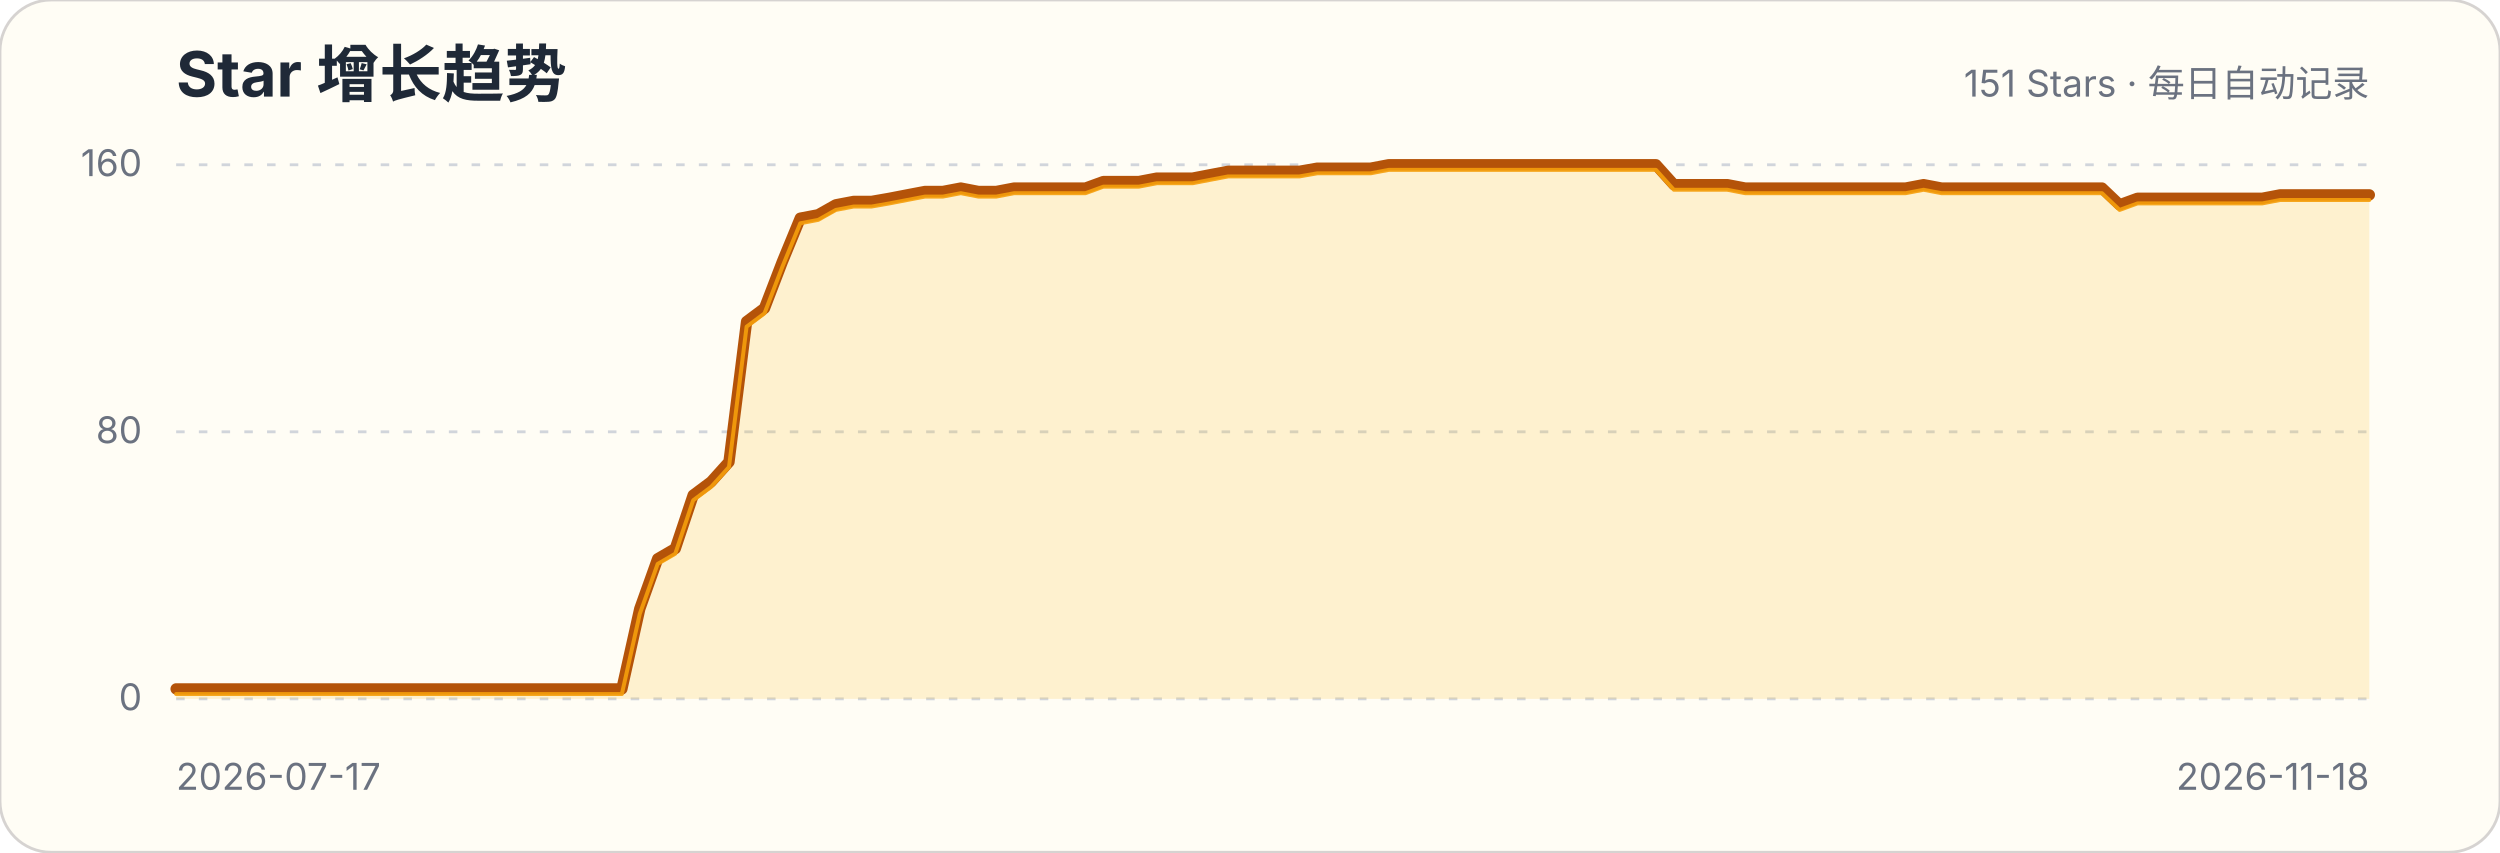
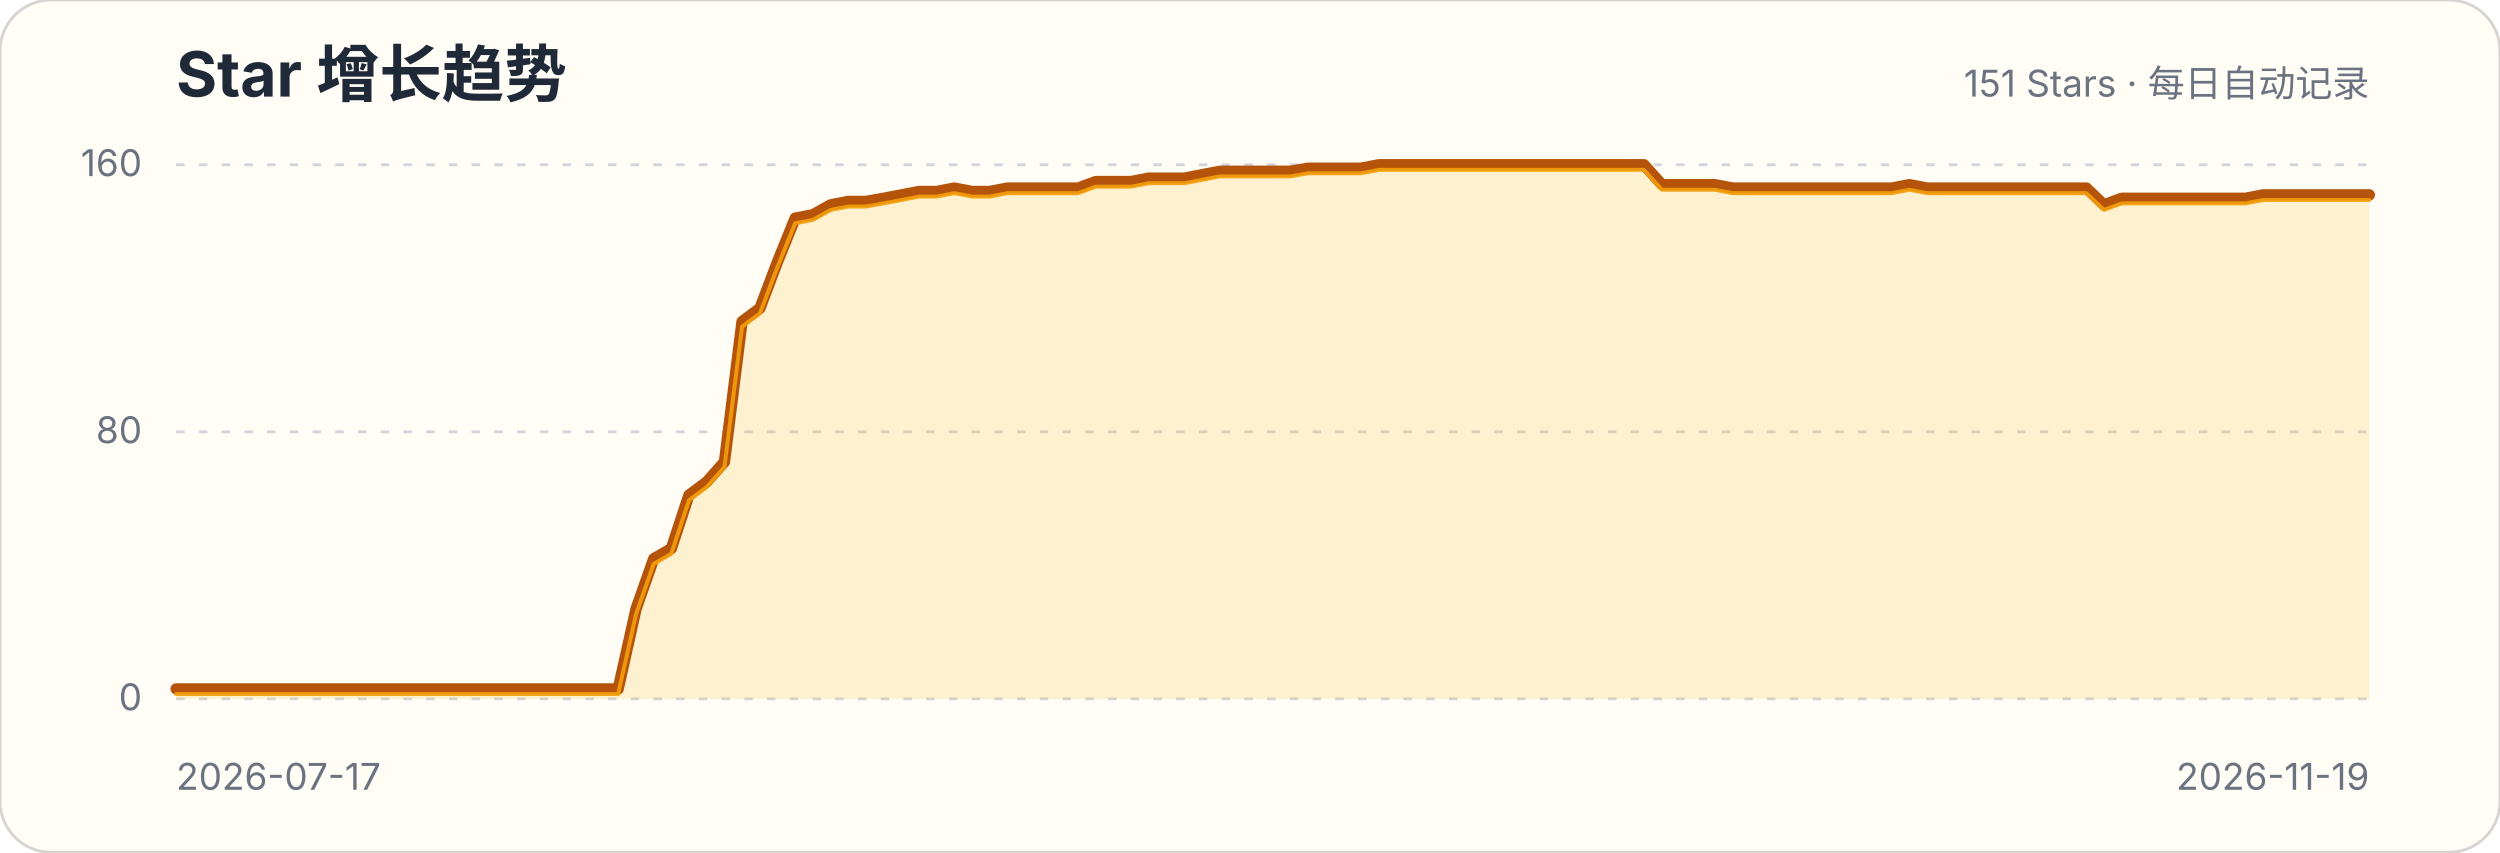
<svg xmlns="http://www.w3.org/2000/svg" width="880" height="300" viewBox="0 0 880 300" role="img" aria-labelledby="title description">
  <style>.title{font:700 22px -apple-system,BlinkMacSystemFont,"Segoe UI",sans-serif;fill:#1f2937}.subtitle,.axis{font:13px -apple-system,BlinkMacSystemFont,"Segoe UI",sans-serif;fill:#6b7280}.grid{stroke:#d1d5db;stroke-width:1;stroke-dasharray:3 5}</style>
  <rect width="880" height="300" rx="18" fill="#fffdf5" stroke="#d6d3d1" />
  <text x="62" y="34" class="title">Star 增长趋势</text>
  <text x="834" y="34" class="subtitle" text-anchor="end">151 Stars · 每日自动记录</text>
  <g>
    <line x1="62" x2="834" y1="246" y2="246" class="grid" />
    <text x="50" y="250" class="axis" text-anchor="end">0</text>
  </g>
  <g>
    <line x1="62" x2="834" y1="152" y2="152" class="grid" />
    <text x="50" y="156" class="axis" text-anchor="end">80</text>
  </g>
  <g>
    <line x1="62" x2="834" y1="58" y2="58" class="grid" />
    <text x="50" y="62" class="axis" text-anchor="end">160</text>
  </g>
-   <path d="M62.0,242.5 L68.3,242.5 L74.6,242.5 L80.8,242.5 L87.1,242.5 L93.4,242.5 L99.7,242.5 L105.9,242.5 L112.2,242.5 L118.5,242.5 L124.8,242.5 L131.0,242.5 L137.3,242.5 L143.6,242.5 L149.9,242.5 L156.1,242.5 L162.4,242.5 L168.7,242.5 L175.0,242.5 L181.3,242.5 L187.5,242.5 L193.8,242.5 L200.1,242.5 L206.4,242.5 L212.6,242.5 L218.9,242.5 L225.2,214.3 L231.5,196.7 L237.7,193.1 L244.0,174.3 L250.3,169.6 L256.6,162.6 L262.8,113.2 L269.1,108.5 L275.4,92.1 L281.7,76.8 L288.0,75.6 L294.2,72.1 L300.5,70.9 L306.8,70.9 L313.1,69.8 L319.3,68.6 L325.6,67.4 L331.9,67.4 L338.2,66.2 L344.4,67.4 L350.7,67.4 L357.0,66.2 L363.3,66.2 L369.5,66.2 L375.8,66.2 L382.1,66.2 L388.4,63.9 L394.7,63.9 L400.9,63.9 L407.2,62.7 L413.5,62.7 L419.8,62.7 L426.0,61.5 L432.3,60.3 L438.6,60.3 L444.9,60.3 L451.1,60.3 L457.4,60.3 L463.7,59.2 L470.0,59.2 L476.2,59.2 L482.5,59.2 L488.8,58.0 L495.1,58.0 L501.3,58.0 L507.6,58.0 L513.9,58.0 L520.2,58.0 L526.5,58.0 L532.7,58.0 L539.0,58.0 L545.3,58.0 L551.6,58.0 L557.8,58.0 L564.1,58.0 L570.4,58.0 L576.7,58.0 L582.9,58.0 L589.2,65.0 L595.5,65.0 L601.8,65.0 L608.0,65.0 L614.3,66.2 L620.6,66.2 L626.9,66.2 L633.2,66.2 L639.4,66.2 L645.7,66.2 L652.0,66.2 L658.3,66.2 L664.5,66.2 L670.8,66.2 L677.1,65.0 L683.4,66.2 L689.6,66.2 L695.9,66.2 L702.2,66.2 L708.5,66.2 L714.7,66.2 L721.0,66.2 L727.3,66.2 L733.6,66.2 L739.9,66.2 L746.1,72.1 L752.4,69.8 L758.7,69.8 L765.0,69.8 L771.2,69.8 L777.5,69.8 L783.8,69.8 L790.1,69.8 L796.3,69.8 L802.6,68.6 L808.9,68.6 L815.2,68.6 L821.4,68.6 L827.7,68.6 L834.0,68.6 L834.0,246 L62,246 Z" fill="#fbbf24" fill-opacity=".18" />
-   <path d="M62.0,242.5 L68.3,242.5 L74.6,242.5 L80.8,242.5 L87.1,242.5 L93.4,242.5 L99.7,242.5 L105.9,242.5 L112.2,242.5 L118.5,242.5 L124.8,242.5 L131.0,242.5 L137.3,242.5 L143.6,242.5 L149.9,242.5 L156.1,242.5 L162.4,242.5 L168.7,242.5 L175.0,242.5 L181.3,242.5 L187.5,242.5 L193.8,242.5 L200.1,242.5 L206.4,242.5 L212.6,242.5 L218.9,242.5 L225.2,214.3 L231.5,196.7 L237.7,193.1 L244.0,174.3 L250.3,169.6 L256.6,162.6 L262.8,113.2 L269.1,108.5 L275.4,92.1 L281.7,76.8 L288.0,75.6 L294.2,72.1 L300.5,70.9 L306.8,70.9 L313.1,69.8 L319.3,68.6 L325.6,67.4 L331.9,67.4 L338.2,66.2 L344.4,67.4 L350.7,67.4 L357.0,66.2 L363.3,66.2 L369.5,66.2 L375.8,66.2 L382.1,66.2 L388.4,63.9 L394.7,63.9 L400.9,63.9 L407.2,62.7 L413.5,62.7 L419.8,62.7 L426.0,61.5 L432.3,60.3 L438.6,60.3 L444.9,60.3 L451.1,60.3 L457.4,60.3 L463.7,59.2 L470.0,59.2 L476.2,59.2 L482.5,59.2 L488.8,58.0 L495.1,58.0 L501.3,58.0 L507.6,58.0 L513.9,58.0 L520.2,58.0 L526.5,58.0 L532.7,58.0 L539.0,58.0 L545.3,58.0 L551.6,58.0 L557.8,58.0 L564.1,58.0 L570.4,58.0 L576.7,58.0 L582.9,58.0 L589.2,65.0 L595.5,65.0 L601.8,65.0 L608.0,65.0 L614.3,66.2 L620.6,66.2 L626.9,66.2 L633.2,66.2 L639.4,66.2 L645.7,66.2 L652.0,66.2 L658.3,66.2 L664.5,66.2 L670.8,66.2 L677.1,65.0 L683.4,66.2 L689.6,66.2 L695.9,66.2 L702.2,66.2 L708.5,66.2 L714.7,66.2 L721.0,66.2 L727.3,66.2 L733.6,66.2 L739.9,66.2 L746.1,72.1 L752.4,69.8 L758.7,69.8 L765.0,69.8 L771.2,69.8 L777.5,69.8 L783.8,69.8 L790.1,69.8 L796.3,69.8 L802.6,68.6 L808.9,68.6 L815.2,68.6 L821.4,68.6 L827.7,68.6 L834.0,68.6" fill="none" stroke="#b45309" stroke-width="4" stroke-linecap="round" stroke-linejoin="round" />
-   <path d="M62.0,242.5 L68.3,242.5 L74.6,242.5 L80.8,242.5 L87.1,242.5 L93.4,242.5 L99.7,242.5 L105.9,242.5 L112.2,242.5 L118.5,242.5 L124.8,242.5 L131.0,242.5 L137.3,242.5 L143.6,242.5 L149.9,242.5 L156.1,242.5 L162.4,242.5 L168.7,242.5 L175.0,242.5 L181.3,242.5 L187.5,242.5 L193.8,242.5 L200.1,242.5 L206.4,242.5 L212.6,242.5 L218.9,242.5 L225.2,214.3 L231.5,196.7 L237.7,193.1 L244.0,174.3 L250.3,169.6 L256.6,162.6 L262.8,113.2 L269.1,108.5 L275.4,92.1 L281.7,76.8 L288.0,75.6 L294.2,72.1 L300.5,70.9 L306.8,70.9 L313.1,69.8 L319.3,68.6 L325.6,67.4 L331.9,67.4 L338.2,66.2 L344.4,67.4 L350.7,67.4 L357.0,66.2 L363.3,66.2 L369.5,66.2 L375.8,66.2 L382.1,66.2 L388.4,63.9 L394.7,63.9 L400.9,63.9 L407.2,62.7 L413.5,62.7 L419.8,62.7 L426.0,61.5 L432.3,60.3 L438.6,60.3 L444.9,60.3 L451.1,60.3 L457.4,60.3 L463.7,59.2 L470.0,59.2 L476.2,59.2 L482.5,59.2 L488.8,58.0 L495.1,58.0 L501.3,58.0 L507.6,58.0 L513.9,58.0 L520.2,58.0 L526.5,58.0 L532.7,58.0 L539.0,58.0 L545.3,58.0 L551.6,58.0 L557.8,58.0 L564.1,58.0 L570.4,58.0 L576.7,58.0 L582.9,58.0 L589.2,65.0 L595.5,65.0 L601.8,65.0 L608.0,65.0 L614.3,66.2 L620.6,66.2 L626.9,66.2 L633.2,66.2 L639.4,66.2 L645.7,66.2 L652.0,66.2 L658.3,66.2 L664.5,66.2 L670.8,66.2 L677.1,65.0 L683.4,66.2 L689.6,66.2 L695.9,66.2 L702.2,66.2 L708.5,66.2 L714.7,66.2 L721.0,66.2 L727.3,66.2 L733.6,66.2 L739.9,66.2 L746.1,72.1 L752.4,69.8 L758.7,69.8 L765.0,69.8 L771.2,69.8 L777.5,69.8 L783.8,69.8 L790.1,69.8 L796.3,69.8 L802.6,68.6 L808.9,68.6 L815.2,68.6 L821.4,68.6 L827.7,68.6 L834.0,68.6" transform="translate(0,1.8)" fill="none" stroke="#f59e0b" stroke-width="1.4" stroke-linecap="round" stroke-linejoin="round" opacity=".9" />
+   <path d="M62.0,242.5 L68.2,242.5 L74.5,242.5 L80.7,242.5 L86.9,242.5 L93.1,242.5 L99.4,242.5 L105.6,242.5 L111.8,242.5 L118.0,242.5 L124.3,242.5 L130.5,242.5 L136.7,242.5 L142.9,242.5 L149.2,242.5 L155.4,242.5 L161.6,242.5 L167.8,242.5 L174.1,242.5 L180.3,242.5 L186.5,242.5 L192.7,242.5 L199.0,242.5 L205.2,242.5 L211.4,242.5 L217.6,242.5 L223.9,214.3 L230.1,196.7 L236.3,193.1 L242.5,174.3 L248.8,169.6 L255.0,162.6 L261.2,113.2 L267.5,108.5 L273.7,92.1 L279.9,76.8 L286.1,75.6 L292.4,72.1 L298.6,70.9 L304.8,70.9 L311.0,69.8 L317.3,68.6 L323.5,67.4 L329.7,67.4 L335.9,66.2 L342.2,67.4 L348.4,67.4 L354.6,66.2 L360.8,66.2 L367.1,66.2 L373.3,66.2 L379.5,66.2 L385.7,63.9 L392.0,63.9 L398.2,63.9 L404.4,62.7 L410.6,62.7 L416.9,62.7 L423.1,61.5 L429.3,60.3 L435.5,60.3 L441.8,60.3 L448.0,60.3 L454.2,60.3 L460.5,59.2 L466.7,59.2 L472.9,59.2 L479.1,59.2 L485.4,58.0 L491.6,58.0 L497.8,58.0 L504.0,58.0 L510.3,58.0 L516.5,58.0 L522.7,58.0 L528.9,58.0 L535.2,58.0 L541.4,58.0 L547.6,58.0 L553.8,58.0 L560.1,58.0 L566.3,58.0 L572.5,58.0 L578.7,58.0 L585.0,65.0 L591.2,65.0 L597.4,65.0 L603.6,65.0 L609.9,66.2 L616.1,66.2 L622.3,66.2 L628.5,66.2 L634.8,66.2 L641.0,66.2 L647.2,66.2 L653.5,66.2 L659.7,66.2 L665.9,66.2 L672.1,65.0 L678.4,66.2 L684.6,66.2 L690.8,66.2 L697.0,66.2 L703.3,66.2 L709.5,66.2 L715.7,66.2 L721.9,66.2 L728.2,66.2 L734.4,66.2 L740.6,72.1 L746.8,69.8 L753.1,69.8 L759.3,69.8 L765.5,69.8 L771.7,69.8 L778.0,69.8 L784.2,69.8 L790.4,69.8 L796.6,68.6 L802.9,68.6 L809.1,68.6 L815.3,68.6 L821.5,68.6 L827.8,68.6 L834.0,68.6 L834.0,246 L62,246 Z" fill="#fbbf24" fill-opacity=".18" />
+   <path d="M62.0,242.5 L68.2,242.5 L74.5,242.5 L80.7,242.5 L86.9,242.5 L93.1,242.5 L99.4,242.5 L105.6,242.5 L111.8,242.5 L118.0,242.5 L124.3,242.5 L130.5,242.5 L136.7,242.5 L142.9,242.5 L149.2,242.5 L155.4,242.5 L161.6,242.5 L167.8,242.5 L174.1,242.5 L180.3,242.5 L186.5,242.5 L192.7,242.5 L199.0,242.5 L205.2,242.5 L211.4,242.5 L217.6,242.5 L223.9,214.3 L230.1,196.7 L236.3,193.1 L242.5,174.3 L248.8,169.6 L255.0,162.6 L261.2,113.2 L267.5,108.5 L273.7,92.1 L279.9,76.8 L286.1,75.6 L292.4,72.1 L298.6,70.9 L304.8,70.9 L311.0,69.8 L317.3,68.6 L323.5,67.4 L329.7,67.4 L335.9,66.2 L342.2,67.4 L348.4,67.4 L354.6,66.2 L360.8,66.2 L367.1,66.2 L373.3,66.2 L379.5,66.2 L385.7,63.9 L392.0,63.9 L398.2,63.9 L404.4,62.7 L410.6,62.7 L416.9,62.7 L423.1,61.5 L429.3,60.3 L435.5,60.3 L441.8,60.3 L448.0,60.3 L454.2,60.3 L460.5,59.2 L466.7,59.2 L472.9,59.2 L479.1,59.2 L485.4,58.0 L491.6,58.0 L497.8,58.0 L504.0,58.0 L510.3,58.0 L516.5,58.0 L522.7,58.0 L528.9,58.0 L535.2,58.0 L541.4,58.0 L547.6,58.0 L553.8,58.0 L560.1,58.0 L566.3,58.0 L572.5,58.0 L578.7,58.0 L585.0,65.0 L591.2,65.0 L597.4,65.0 L603.6,65.0 L609.9,66.2 L616.1,66.2 L622.3,66.2 L628.5,66.2 L634.8,66.2 L641.0,66.2 L647.2,66.2 L653.5,66.2 L659.7,66.2 L665.9,66.2 L672.1,65.0 L678.4,66.2 L684.6,66.2 L690.8,66.2 L697.0,66.2 L703.3,66.2 L709.5,66.2 L715.7,66.2 L721.9,66.2 L728.2,66.2 L734.4,66.2 L740.6,72.1 L746.8,69.8 L753.1,69.8 L759.3,69.8 L765.5,69.8 L771.7,69.8 L778.0,69.8 L784.2,69.8 L790.4,69.8 L796.6,68.6 L802.9,68.6 L809.1,68.6 L815.3,68.6 L821.5,68.6 L827.8,68.6 L834.0,68.6" fill="none" stroke="#b45309" stroke-width="4" stroke-linecap="round" stroke-linejoin="round" />
+   <path d="M62.0,242.5 L68.2,242.5 L74.5,242.5 L80.7,242.5 L86.9,242.5 L93.1,242.5 L99.4,242.5 L105.6,242.5 L111.8,242.5 L118.0,242.5 L124.3,242.5 L130.5,242.5 L136.7,242.5 L142.9,242.5 L149.2,242.5 L155.4,242.5 L161.6,242.5 L167.8,242.5 L174.1,242.5 L180.3,242.5 L186.5,242.5 L192.7,242.5 L199.0,242.5 L205.2,242.5 L211.4,242.5 L217.6,242.5 L223.9,214.3 L230.1,196.7 L236.3,193.1 L242.5,174.3 L248.8,169.6 L255.0,162.6 L261.2,113.2 L267.5,108.5 L273.7,92.1 L279.9,76.8 L286.1,75.6 L292.4,72.1 L298.6,70.9 L304.8,70.9 L311.0,69.8 L317.3,68.6 L323.5,67.4 L329.7,67.4 L335.9,66.2 L342.2,67.4 L348.4,67.4 L354.6,66.2 L360.8,66.2 L367.1,66.2 L373.3,66.2 L379.5,66.2 L385.7,63.9 L392.0,63.9 L398.2,63.9 L404.4,62.7 L410.6,62.7 L416.9,62.7 L423.1,61.5 L429.3,60.3 L435.5,60.3 L441.8,60.3 L448.0,60.3 L454.2,60.3 L460.5,59.2 L466.7,59.2 L472.9,59.2 L479.1,59.2 L485.4,58.0 L491.6,58.0 L497.8,58.0 L504.0,58.0 L510.3,58.0 L516.5,58.0 L522.7,58.0 L528.9,58.0 L535.2,58.0 L541.4,58.0 L547.6,58.0 L553.8,58.0 L560.1,58.0 L566.3,58.0 L572.5,58.0 L578.7,58.0 L585.0,65.0 L591.2,65.0 L597.4,65.0 L603.6,65.0 L609.9,66.2 L616.1,66.2 L622.3,66.2 L628.5,66.2 L634.8,66.2 L641.0,66.2 L647.2,66.2 L653.5,66.2 L659.7,66.2 L665.9,66.2 L672.1,65.0 L678.4,66.2 L684.6,66.2 L690.8,66.2 L697.0,66.2 L703.3,66.2 L709.5,66.2 L715.7,66.2 L721.9,66.2 L728.2,66.2 L734.4,66.2 L740.6,72.1 L746.8,69.8 L753.1,69.8 L759.3,69.8 L765.5,69.8 L771.7,69.8 L778.0,69.8 L784.2,69.8 L790.4,69.8 L796.6,68.6 L802.9,68.6 L809.1,68.6 L815.3,68.6 L821.5,68.6 L827.8,68.6 L834.0,68.6" transform="translate(0,1.8)" fill="none" stroke="#f59e0b" stroke-width="1.4" stroke-linecap="round" stroke-linejoin="round" opacity=".9" />
  <text x="62" y="278" class="axis">2026-07-17</text>
-   <text x="834" y="278" class="axis" text-anchor="end">2026-11-18</text>
+   <text x="834" y="278" class="axis" text-anchor="end">2026-11-19</text>
</svg>
